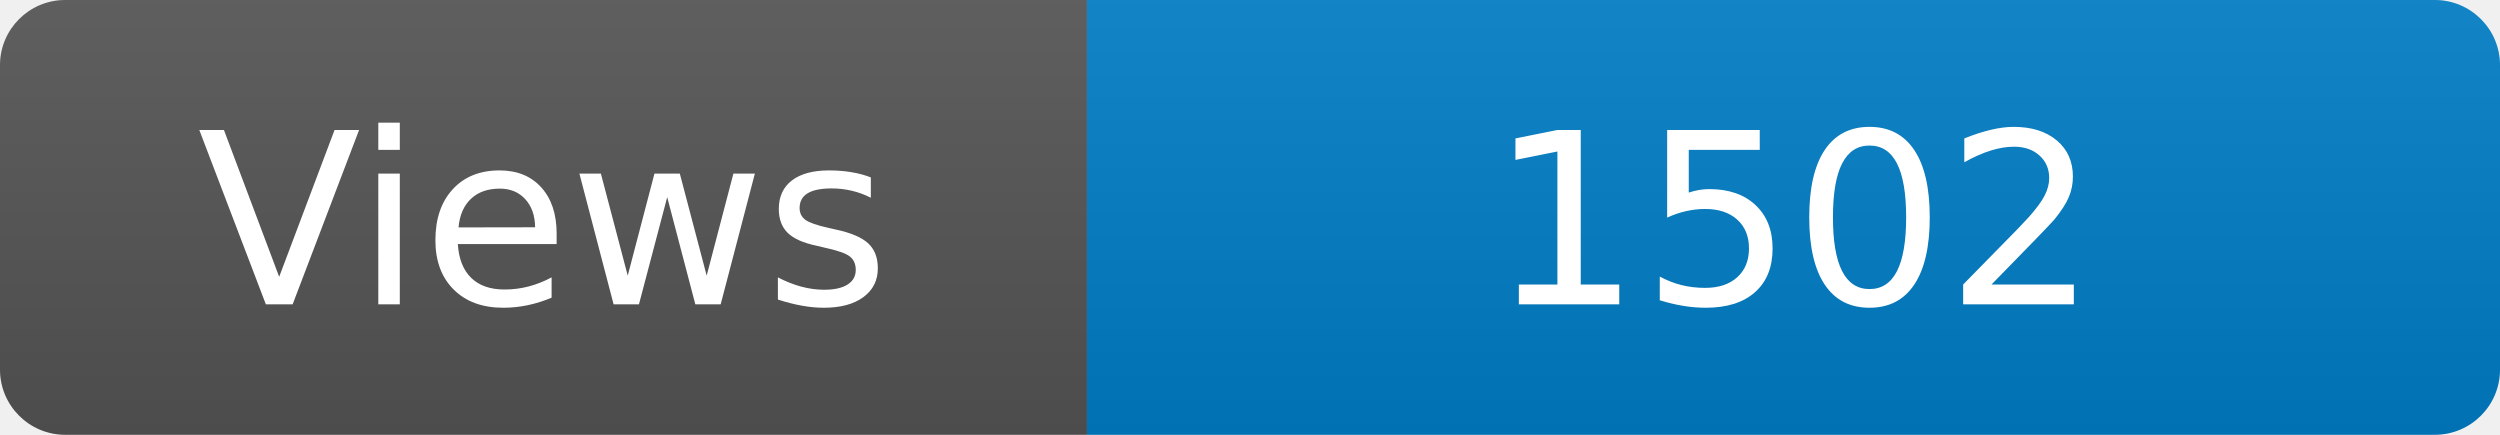
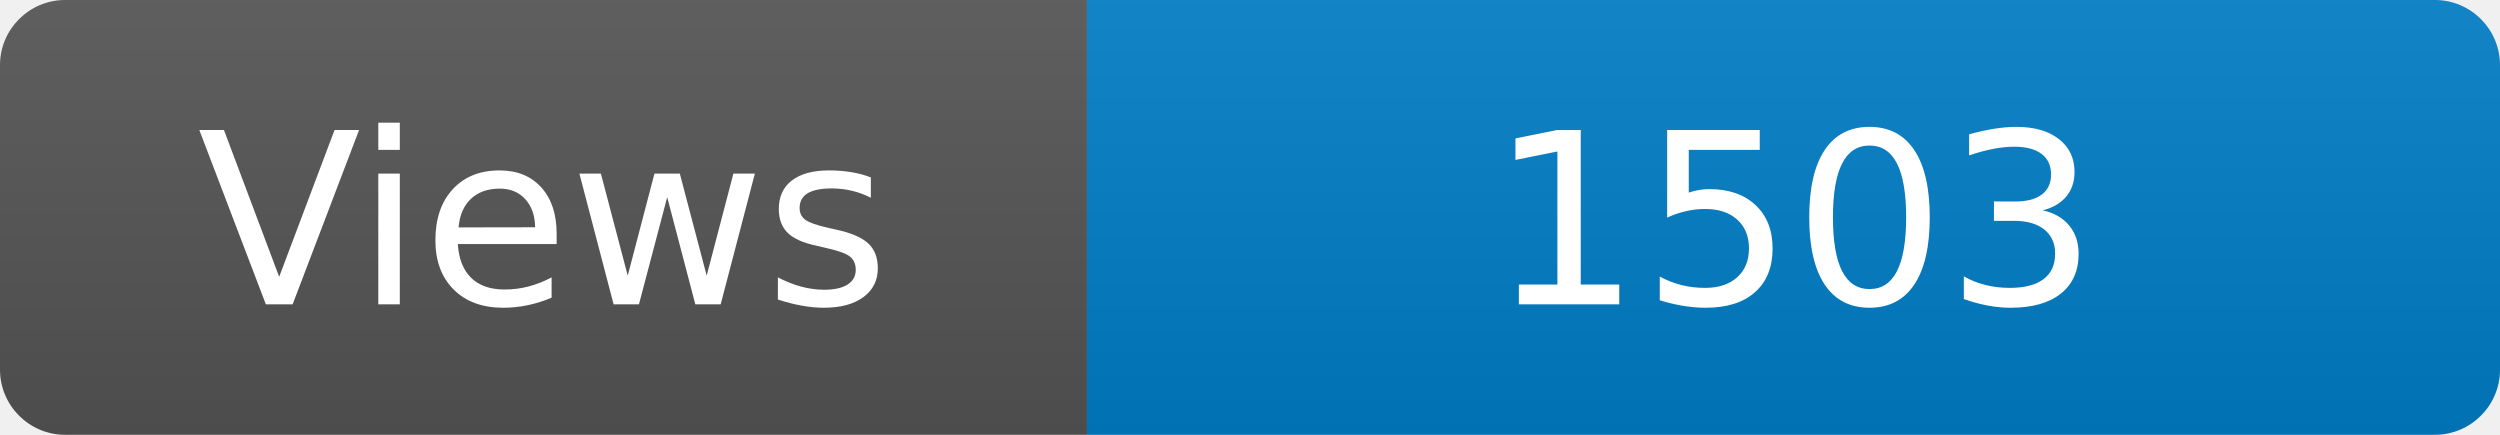
<svg xmlns="http://www.w3.org/2000/svg" width="115" height="20" role="img" aria-label="Maintained?: yes">
  <linearGradient id="s" x2="0" y2="100%">
    <stop offset="0" stop-color="#bbb" stop-opacity=".1" />
    <stop offset="1" stop-opacity=".1" />
  </linearGradient>
  <clipPath id="r">
    <rect width="115" height="20" rx="3" fill="#fff" />
  </clipPath>
  <g clip-path="url(#r)">
    <rect width="50" height="20" fill="#555" />
    <rect x="50" width="160" height="20" fill="#007ec6" />
    <rect width="115" height="20" fill="url(#s)" />
  </g>
  <g fill="#fff" text-anchor="middle" font-family="Verdana,Geneva,DejaVu Sans,sans-serif" font-size="110">
    <text x="250" y="140" transform="scale(.1)" fill="#fff">Views</text>
-     <text x="825" y="140" transform="scale(.1)" fill="#fff">1502</text>
+     <text x="825" y="140" transform="scale(.1)" fill="#fff">1503</text>
  </g>
</svg>
